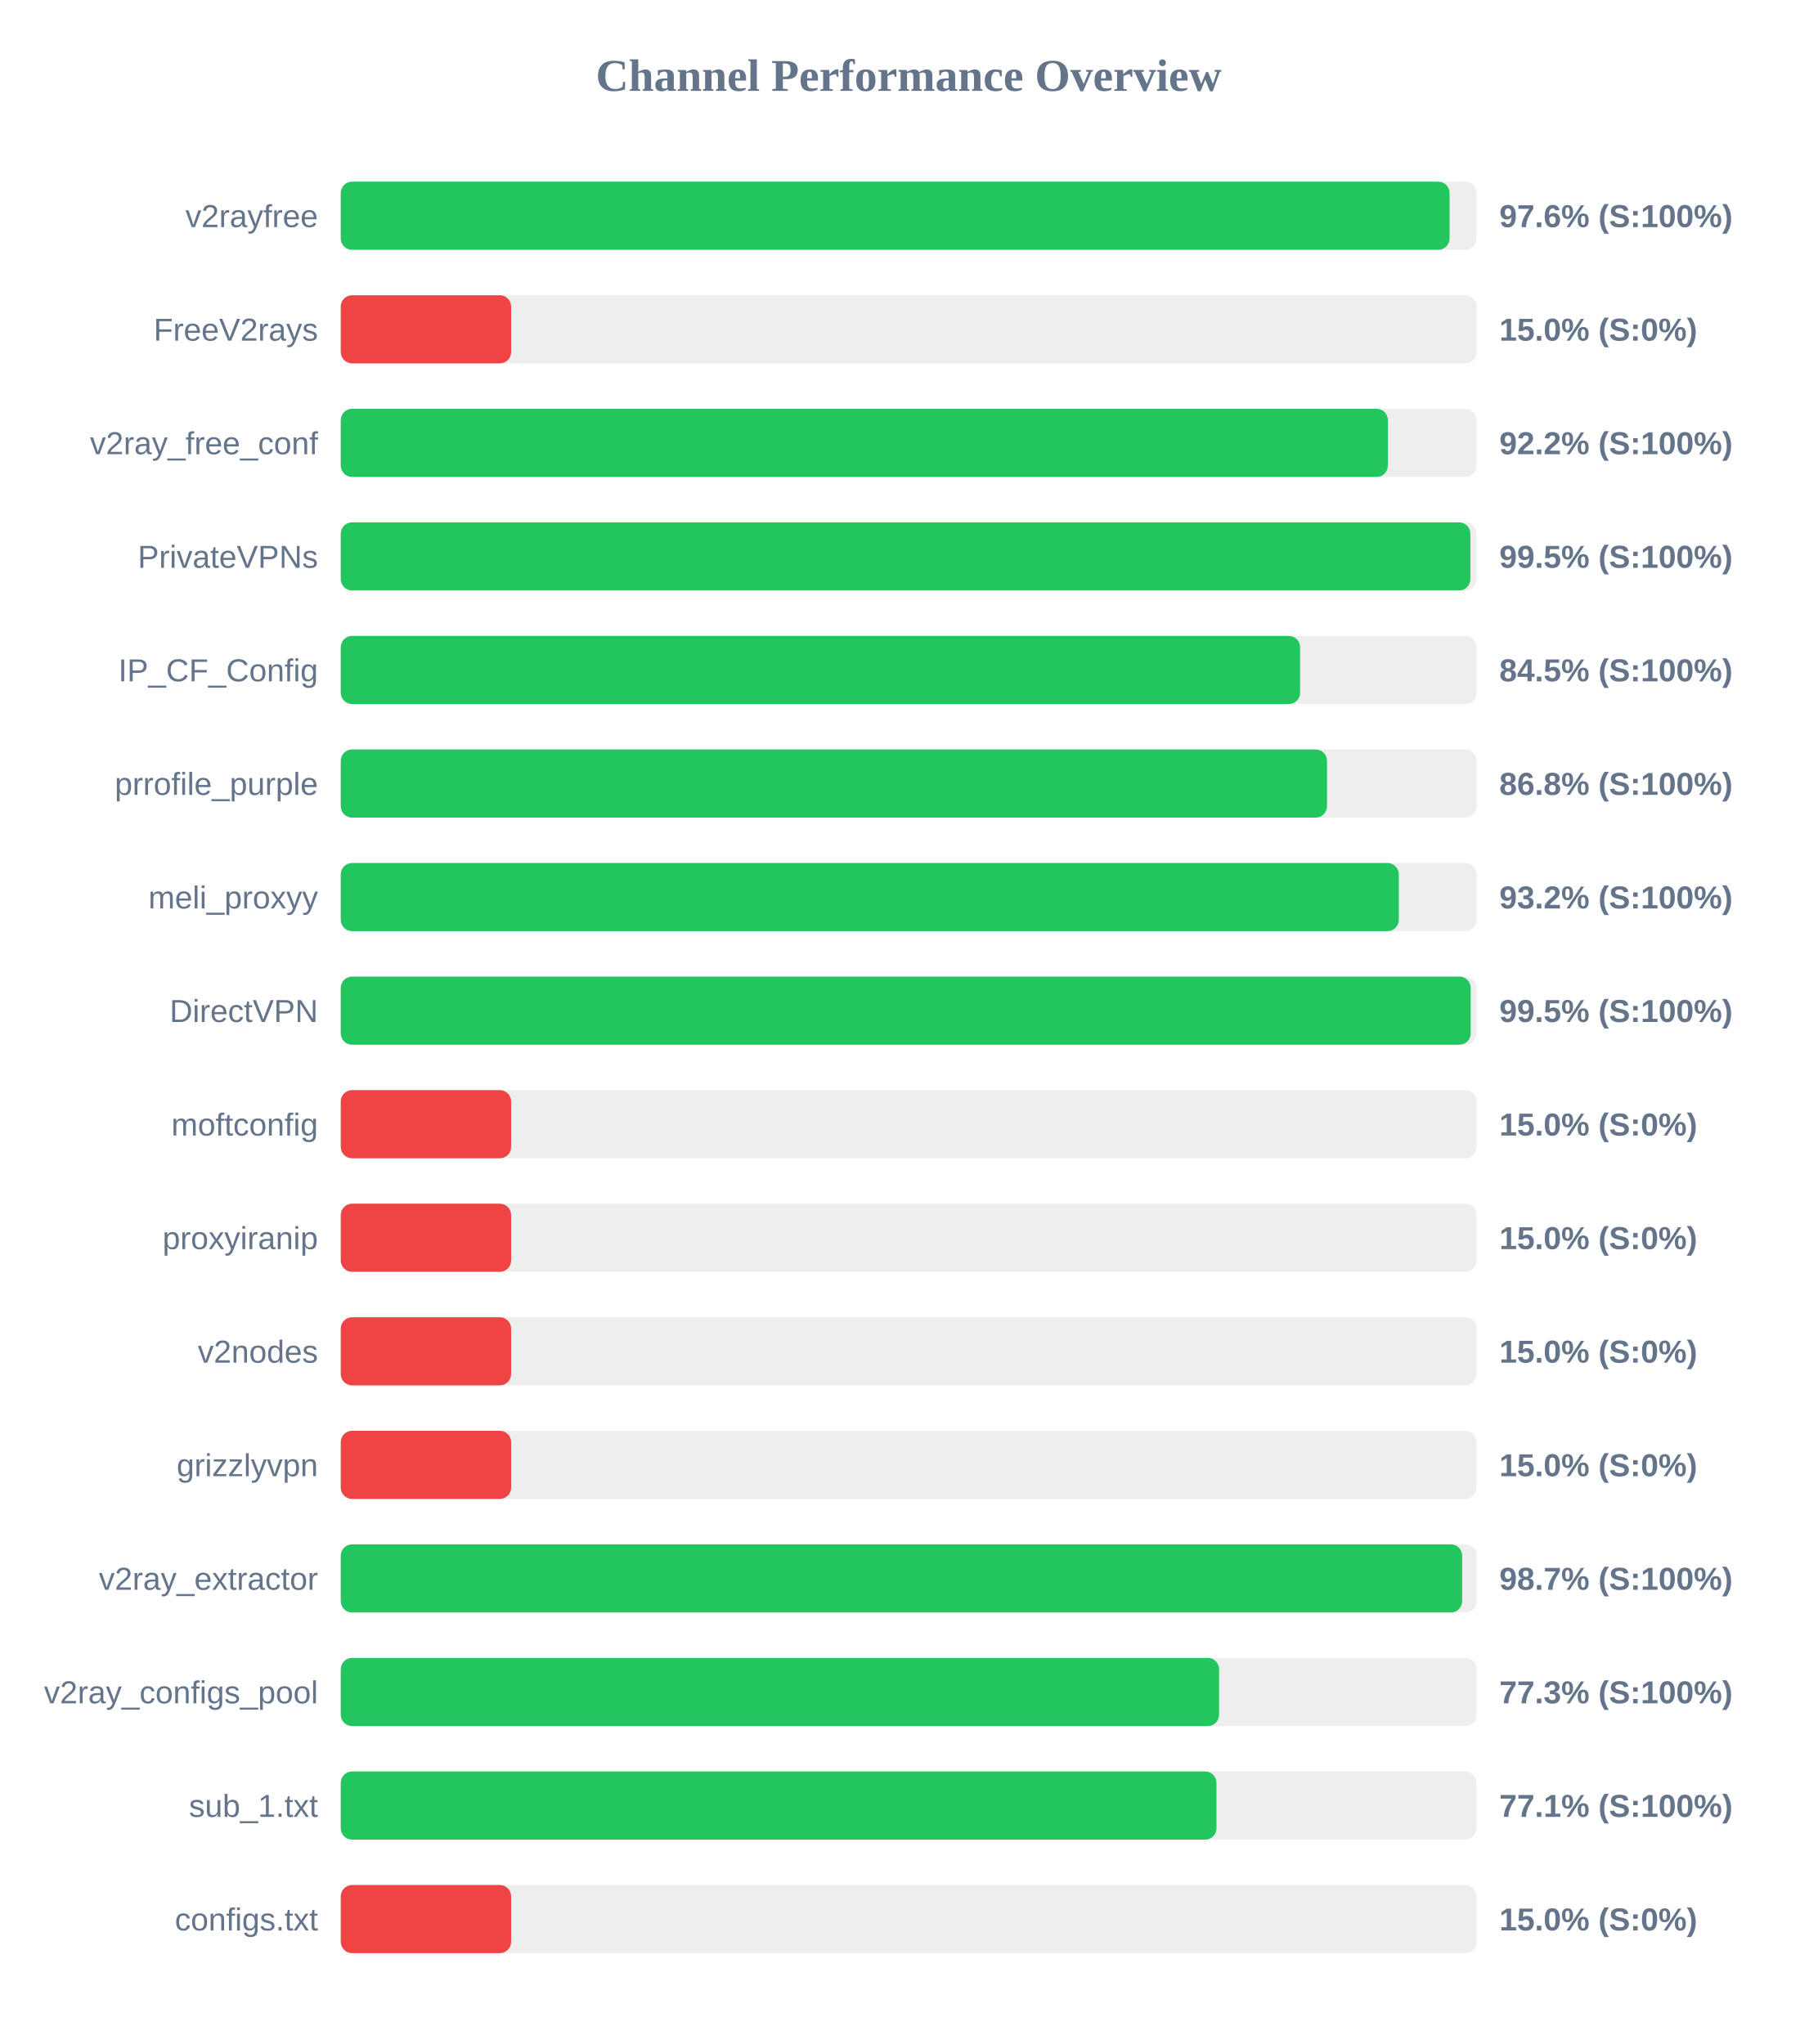
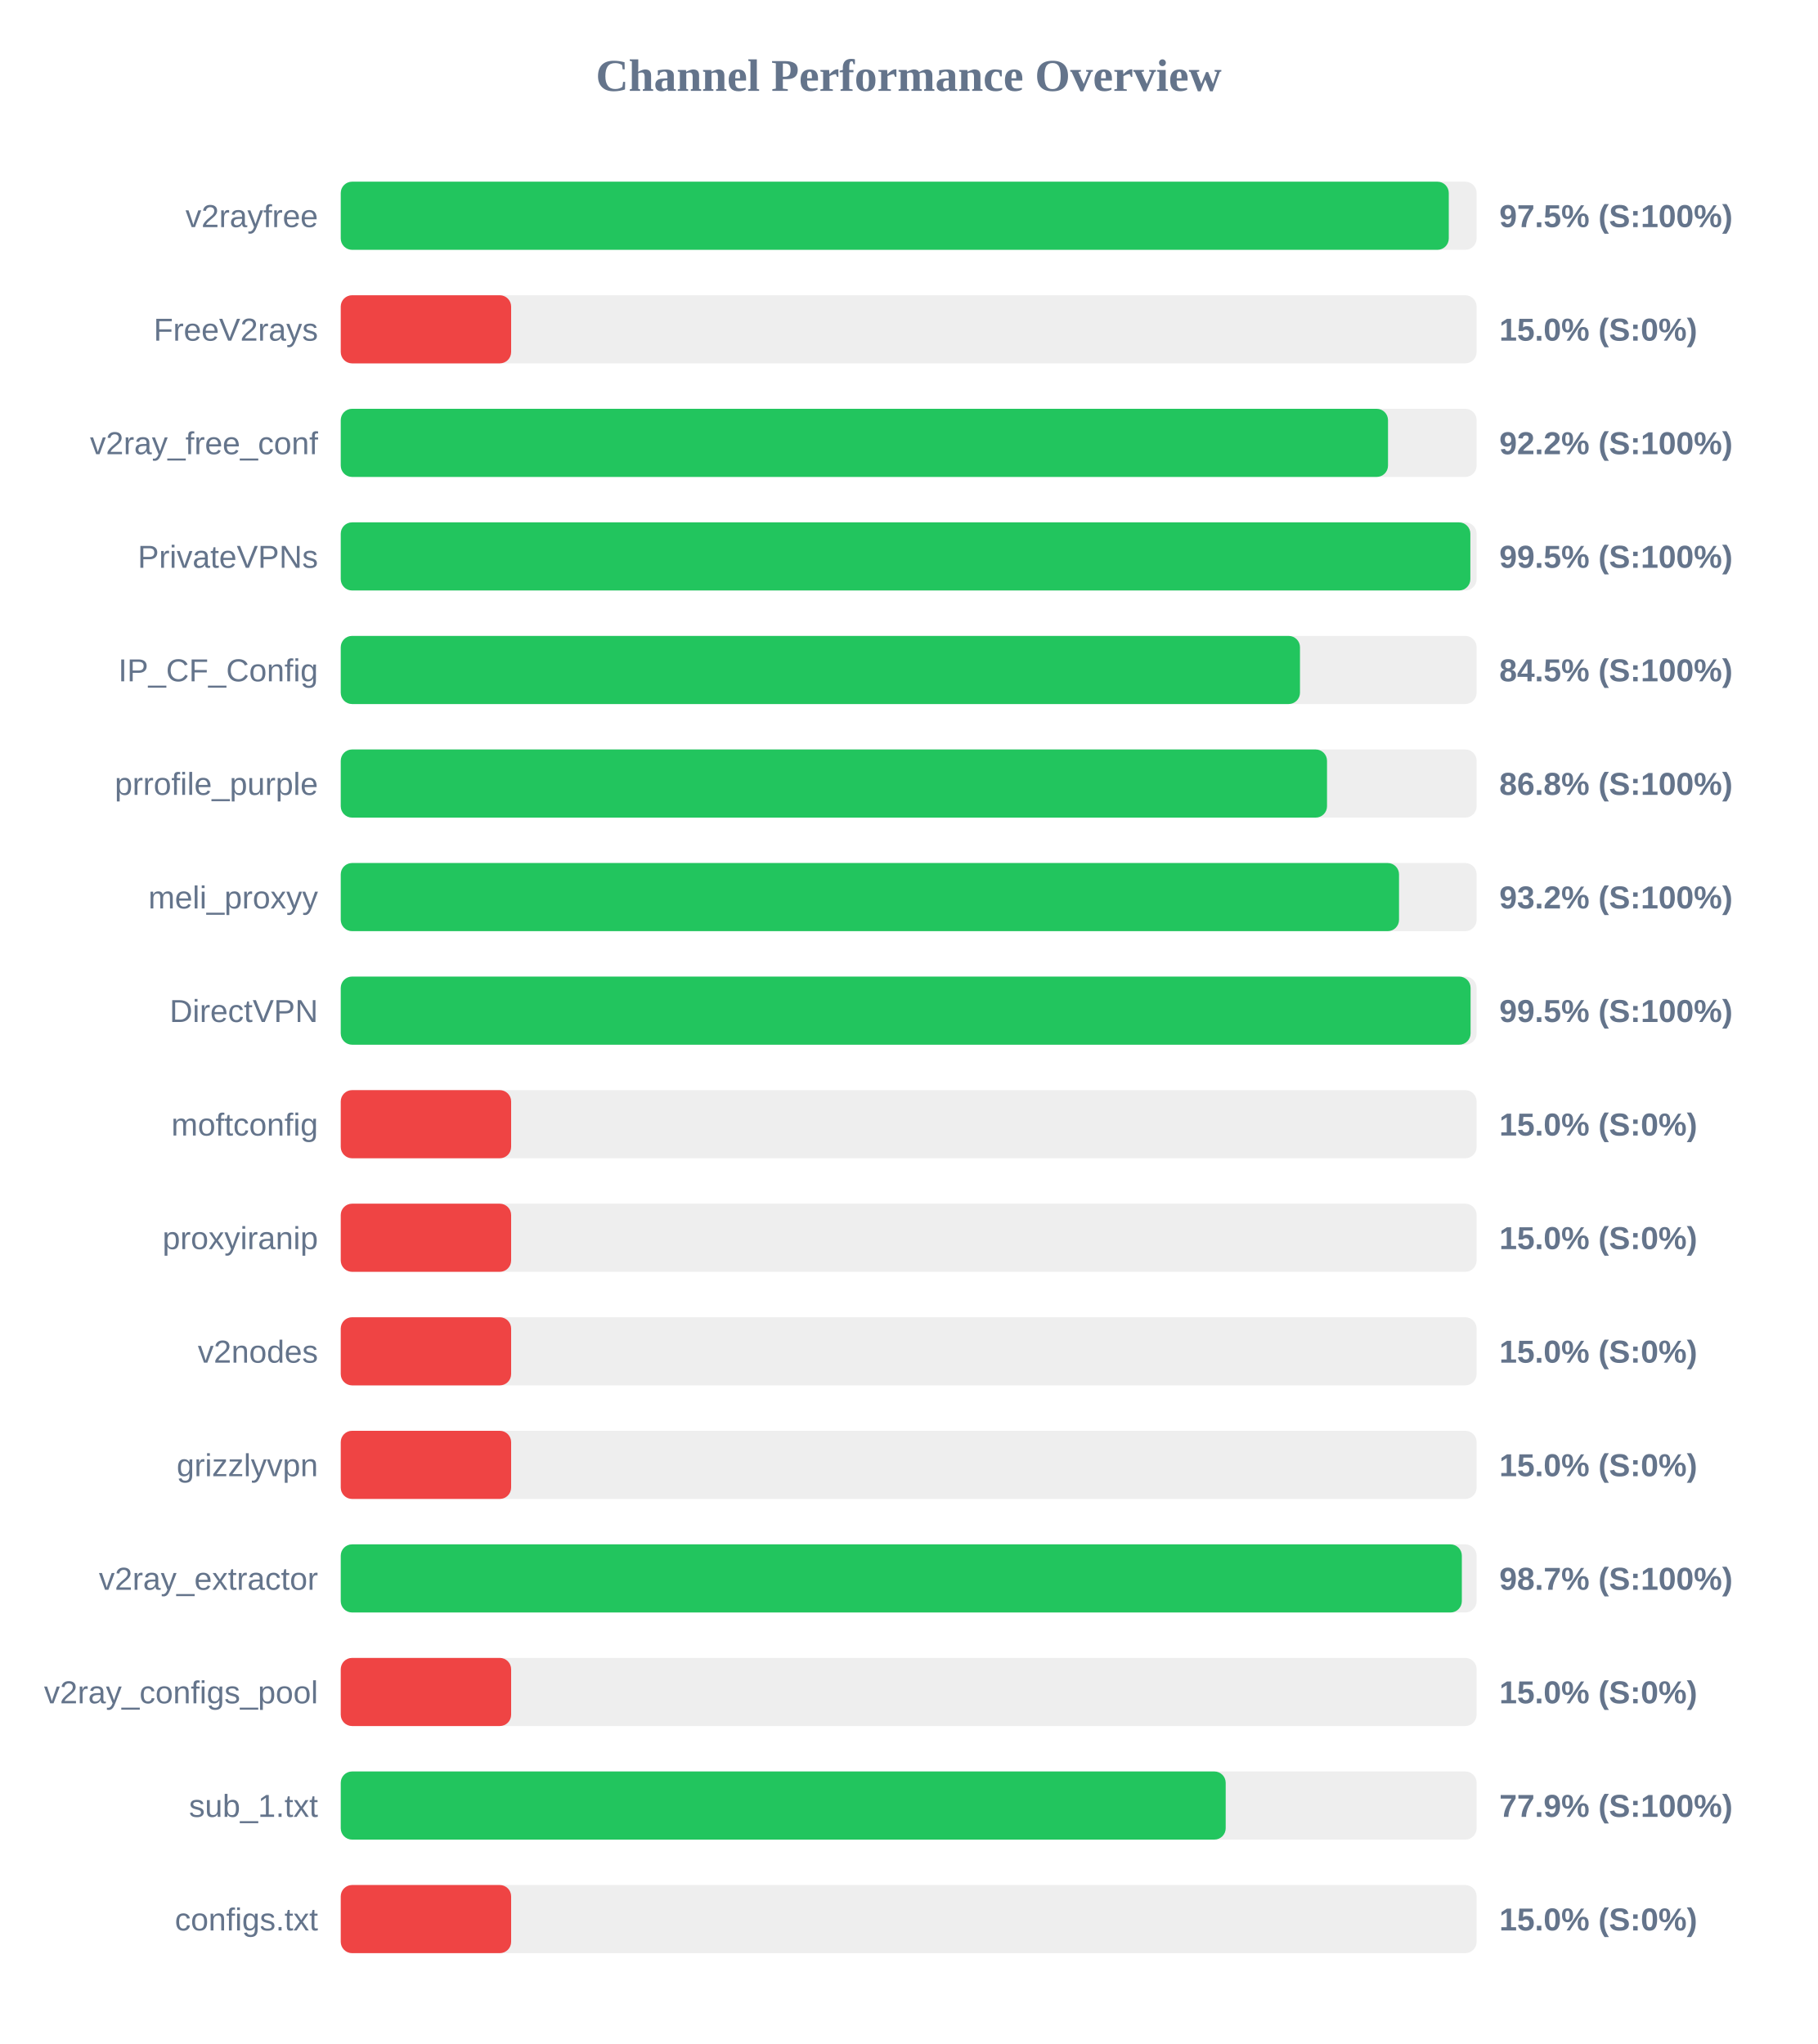
<svg xmlns="http://www.w3.org/2000/svg" width="800" height="900" version="1.1">
  <style>
        .row { font: 14px Arial; fill: #64748b; }
        .score { font: bold 14px Arial; fill: #64748b; }
    </style>
  <text x="400" y="40" text-anchor="middle" font-size="20px" font-weight="bold" fill="#64748b">Channel Performance Overview</text>
  <rect x="150" y="80" width="500" height="30" fill="#eee" rx="5" />
-   <rect x="150" y="80" width="488.1" height="30" fill="#22c55e" rx="5" />
+   <rect x="150" y="80" width="487.75" height="30" fill="#22c55e" rx="5" />
  <text x="140" y="100" text-anchor="end" class="row">v2rayfree</text>
-   <text x="660" y="100" text-anchor="start" class="score">97.6% (S:100%)</text>
+   <text x="660" y="100" text-anchor="start" class="score">97.5% (S:100%)</text>
  <rect x="150" y="130" width="500" height="30" fill="#eee" rx="5" />
  <rect x="150" y="130" width="75.0" height="30" fill="#ef4444" rx="5" />
  <text x="140" y="150" text-anchor="end" class="row">FreeV2rays</text>
  <text x="660" y="150" text-anchor="start" class="score">15.0% (S:0%)</text>
  <rect x="150" y="180" width="500" height="30" fill="#eee" rx="5" />
-   <rect x="150" y="180" width="460.95" height="30" fill="#22c55e" rx="5" />
+   <rect x="150" y="180" width="461.0" height="30" fill="#22c55e" rx="5" />
  <text x="140" y="200" text-anchor="end" class="row">v2ray_free_conf</text>
  <text x="660" y="200" text-anchor="start" class="score">92.2% (S:100%)</text>
  <rect x="150" y="230" width="500" height="30" fill="#eee" rx="5" />
  <rect x="150" y="230" width="497.25" height="30" fill="#22c55e" rx="5" />
  <text x="140" y="250" text-anchor="end" class="row">PrivateVPNs</text>
  <text x="660" y="250" text-anchor="start" class="score">99.5% (S:100%)</text>
  <rect x="150" y="280" width="500" height="30" fill="#eee" rx="5" />
-   <rect x="150" y="280" width="422.3" height="30" fill="#22c55e" rx="5" />
+   <rect x="150" y="280" width="422.25" height="30" fill="#22c55e" rx="5" />
  <text x="140" y="300" text-anchor="end" class="row">IP_CF_Config</text>
  <text x="660" y="300" text-anchor="start" class="score">84.5% (S:100%)</text>
  <rect x="150" y="330" width="500" height="30" fill="#eee" rx="5" />
  <rect x="150" y="330" width="434.15" height="30" fill="#22c55e" rx="5" />
  <text x="140" y="350" text-anchor="end" class="row">prrofile_purple</text>
  <text x="660" y="350" text-anchor="start" class="score">86.8% (S:100%)</text>
  <rect x="150" y="380" width="500" height="30" fill="#eee" rx="5" />
-   <rect x="150" y="380" width="465.75" height="30" fill="#22c55e" rx="5" />
+   <rect x="150" y="380" width="465.85" height="30" fill="#22c55e" rx="5" />
  <text x="140" y="400" text-anchor="end" class="row">meli_proxyy</text>
  <text x="660" y="400" text-anchor="start" class="score">93.2% (S:100%)</text>
  <rect x="150" y="430" width="500" height="30" fill="#eee" rx="5" />
-   <rect x="150" y="430" width="497.4" height="30" fill="#22c55e" rx="5" />
+   <rect x="150" y="430" width="497.35" height="30" fill="#22c55e" rx="5" />
  <text x="140" y="450" text-anchor="end" class="row">DirectVPN</text>
  <text x="660" y="450" text-anchor="start" class="score">99.5% (S:100%)</text>
  <rect x="150" y="480" width="500" height="30" fill="#eee" rx="5" />
  <rect x="150" y="480" width="75.0" height="30" fill="#ef4444" rx="5" />
  <text x="140" y="500" text-anchor="end" class="row">moftconfig</text>
  <text x="660" y="500" text-anchor="start" class="score">15.0% (S:0%)</text>
  <rect x="150" y="530" width="500" height="30" fill="#eee" rx="5" />
  <rect x="150" y="530" width="75.0" height="30" fill="#ef4444" rx="5" />
  <text x="140" y="550" text-anchor="end" class="row">proxyiranip</text>
  <text x="660" y="550" text-anchor="start" class="score">15.0% (S:0%)</text>
  <rect x="150" y="580" width="500" height="30" fill="#eee" rx="5" />
  <rect x="150" y="580" width="75.0" height="30" fill="#ef4444" rx="5" />
  <text x="140" y="600" text-anchor="end" class="row">v2nodes</text>
  <text x="660" y="600" text-anchor="start" class="score">15.0% (S:0%)</text>
  <rect x="150" y="630" width="500" height="30" fill="#eee" rx="5" />
  <rect x="150" y="630" width="75.0" height="30" fill="#ef4444" rx="5" />
  <text x="140" y="650" text-anchor="end" class="row">grizzlyvpn</text>
  <text x="660" y="650" text-anchor="start" class="score">15.0% (S:0%)</text>
  <rect x="150" y="680" width="500" height="30" fill="#eee" rx="5" />
-   <rect x="150" y="680" width="493.65" height="30" fill="#22c55e" rx="5" />
+   <rect x="150" y="680" width="493.5" height="30" fill="#22c55e" rx="5" />
  <text x="140" y="700" text-anchor="end" class="row">v2ray_extractor</text>
  <text x="660" y="700" text-anchor="start" class="score">98.7% (S:100%)</text>
  <rect x="150" y="730" width="500" height="30" fill="#eee" rx="5" />
-   <rect x="150" y="730" width="386.65" height="30" fill="#22c55e" rx="5" />
+   <rect x="150" y="730" width="75.0" height="30" fill="#ef4444" rx="5" />
  <text x="140" y="750" text-anchor="end" class="row">v2ray_configs_pool</text>
-   <text x="660" y="750" text-anchor="start" class="score">77.3% (S:100%)</text>
+   <text x="660" y="750" text-anchor="start" class="score">15.0% (S:0%)</text>
  <rect x="150" y="780" width="500" height="30" fill="#eee" rx="5" />
-   <rect x="150" y="780" width="385.5" height="30" fill="#22c55e" rx="5" />
+   <rect x="150" y="780" width="389.55" height="30" fill="#22c55e" rx="5" />
  <text x="140" y="800" text-anchor="end" class="row">sub_1.txt</text>
-   <text x="660" y="800" text-anchor="start" class="score">77.1% (S:100%)</text>
+   <text x="660" y="800" text-anchor="start" class="score">77.9% (S:100%)</text>
  <rect x="150" y="830" width="500" height="30" fill="#eee" rx="5" />
  <rect x="150" y="830" width="75.0" height="30" fill="#ef4444" rx="5" />
  <text x="140" y="850" text-anchor="end" class="row">configs.txt</text>
  <text x="660" y="850" text-anchor="start" class="score">15.0% (S:0%)</text>
</svg>
